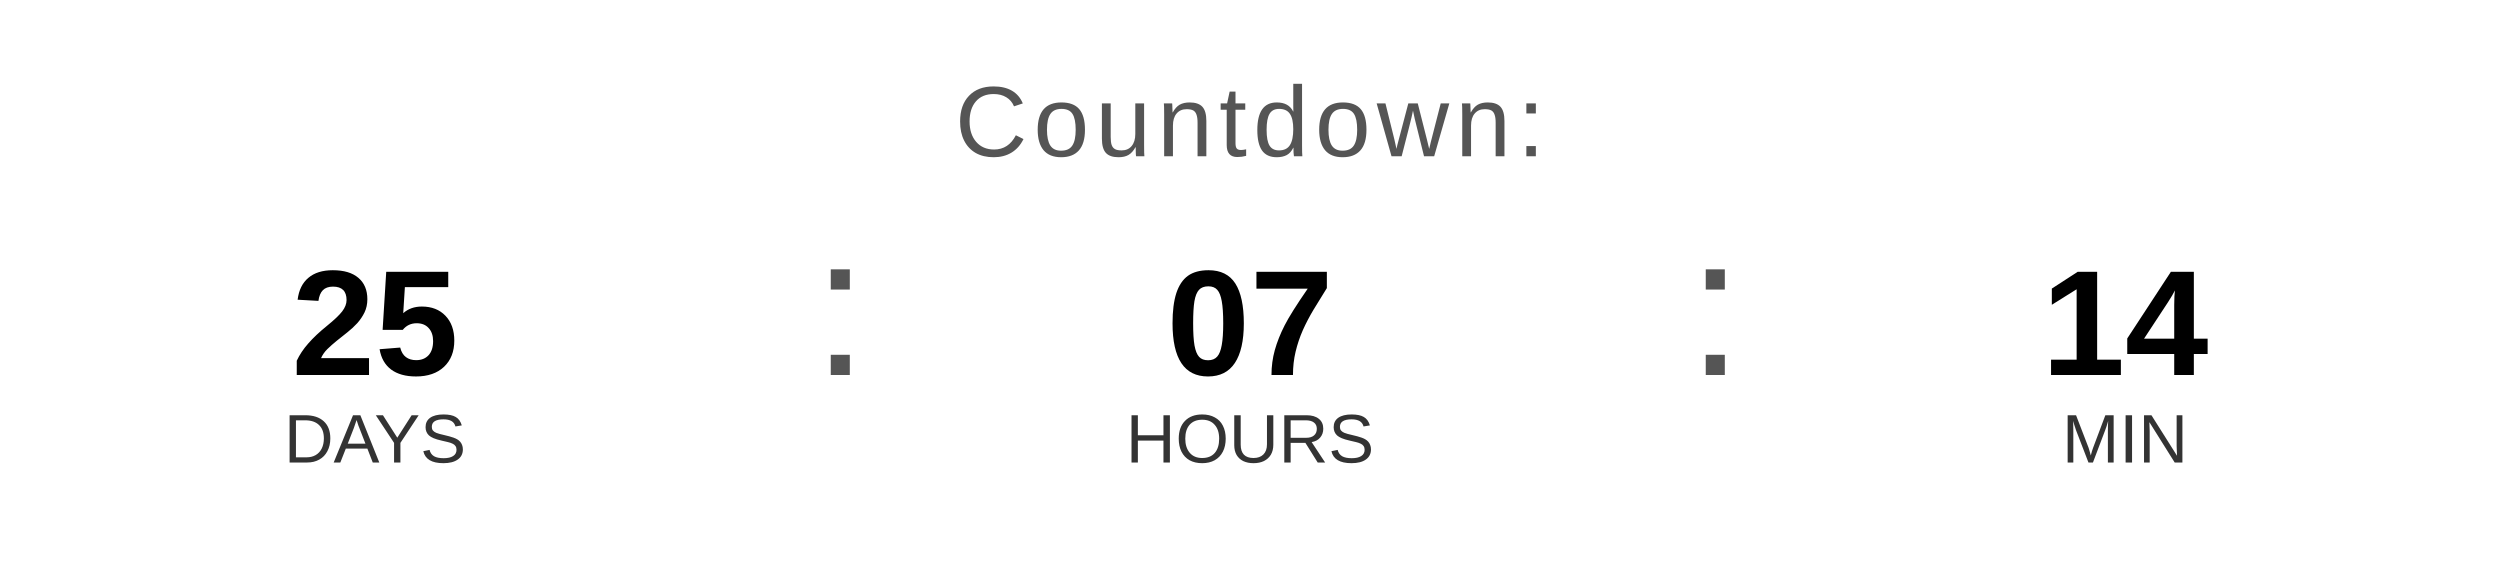
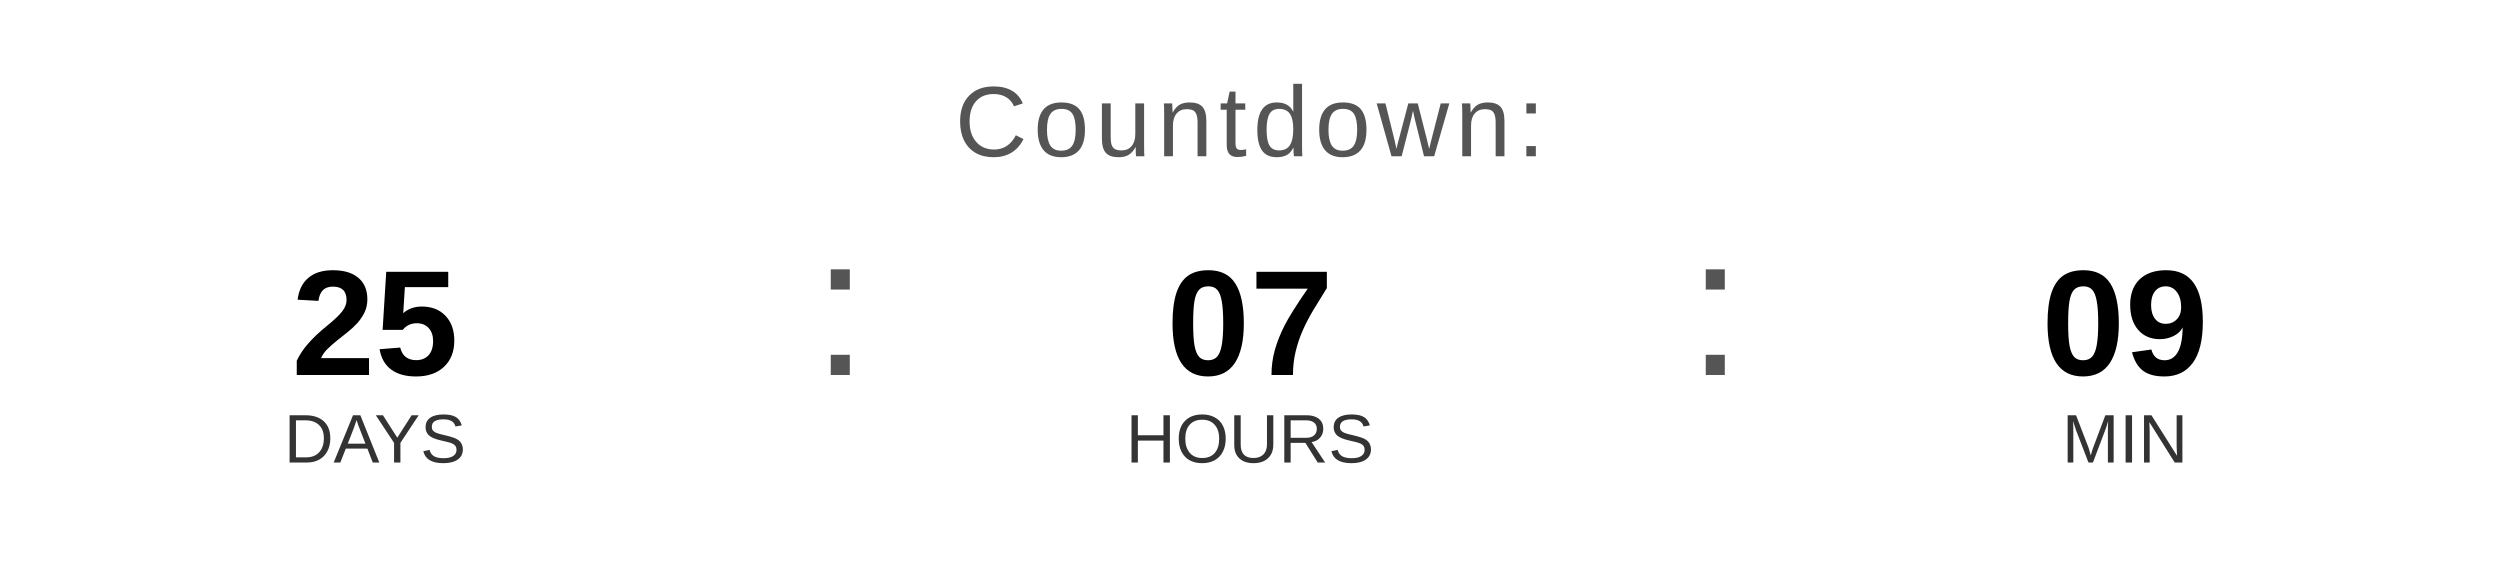
<svg xmlns="http://www.w3.org/2000/svg" width="400" height="90" viewBox="0 0 400 90">
  <text x="200" y="25" font-family="Arial, Helvetica, sans-serif" font-size="16" fill="#555555" text-anchor="middle" letter-spacing="1">
    Countdown:
  </text>
  <text x="60" y="60" font-family="Arial, Helvetica, sans-serif" font-size="24" font-weight="bold" fill="#000000" text-anchor="middle">25</text>
  <text x="60" y="74" font-family="Arial, Helvetica, sans-serif" font-size="11" fill="#333333" text-anchor="middle">DAYS</text>
  <text x="130" y="60" font-family="Arial, sans-serif" font-size="32" fill="#555555">:</text>
  <text x="200" y="60" font-family="Arial, Helvetica, sans-serif" font-size="24" font-weight="bold" fill="#000000" text-anchor="middle">07</text>
  <text x="200" y="74" font-family="Arial, Helvetica, sans-serif" font-size="11" fill="#333333" text-anchor="middle">HOURS</text>
  <text x="270" y="60" font-family="Arial, sans-serif" font-size="32" fill="#555555">:</text>
-   <text x="340" y="60" font-family="Arial, Helvetica, sans-serif" font-size="24" font-weight="bold" fill="#000000" text-anchor="middle">14</text>
+   <text x="340" y="60" font-family="Arial, Helvetica, sans-serif" font-size="24" font-weight="bold" fill="#000000" text-anchor="middle">09</text>
  <text x="340" y="74" font-family="Arial, Helvetica, sans-serif" font-size="11" fill="#333333" text-anchor="middle">MIN</text>
</svg>
